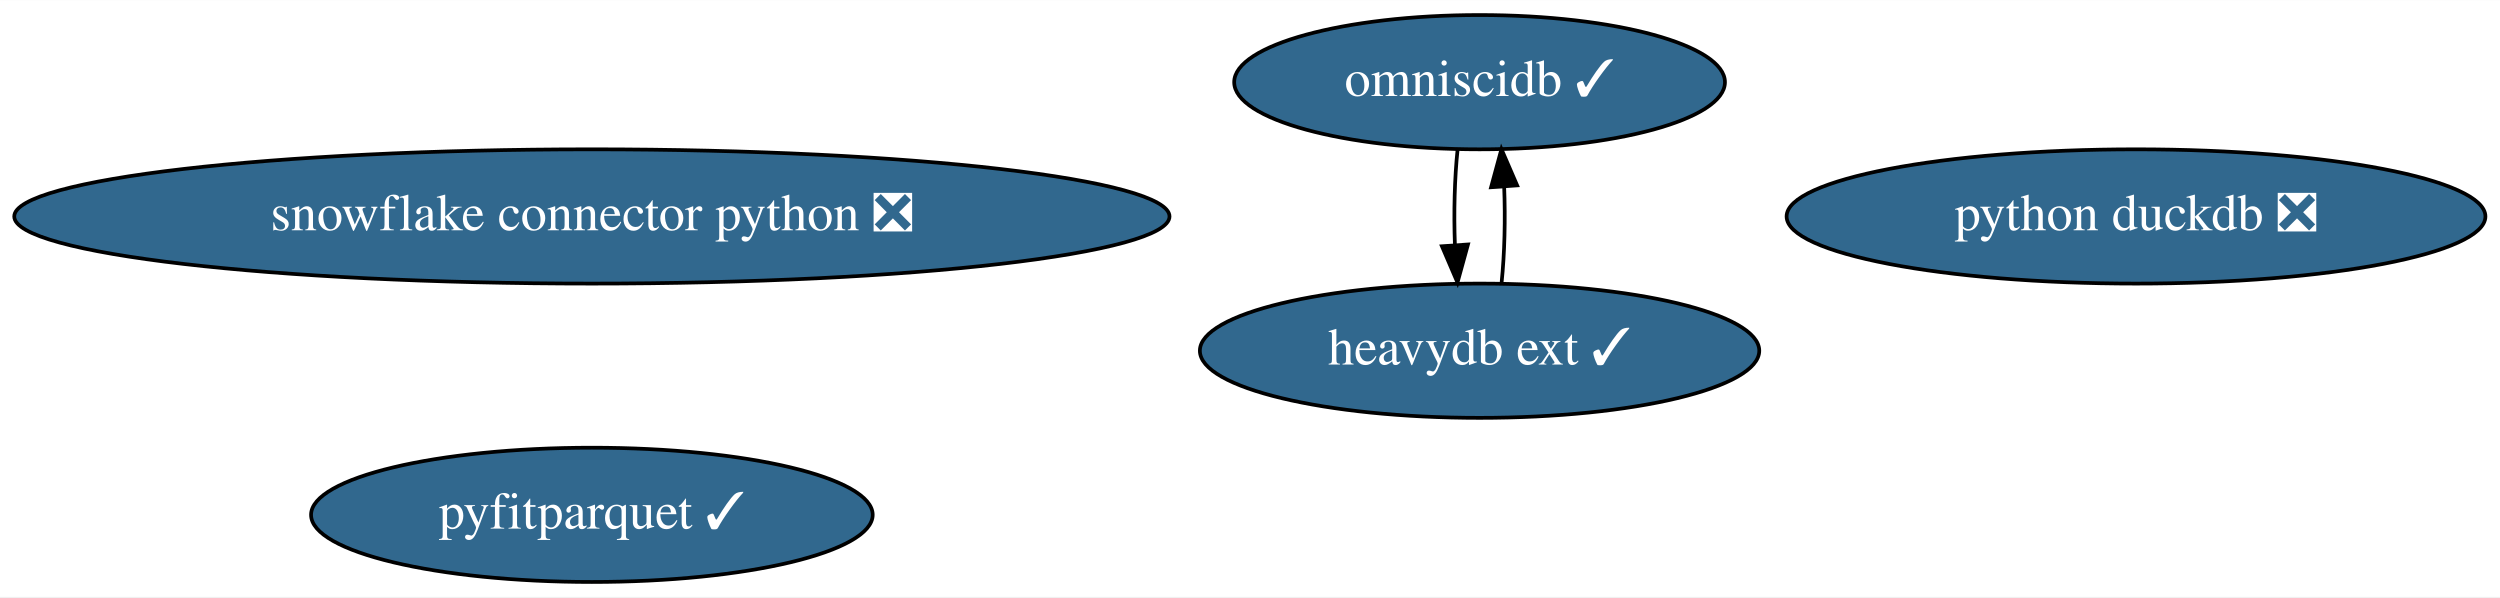
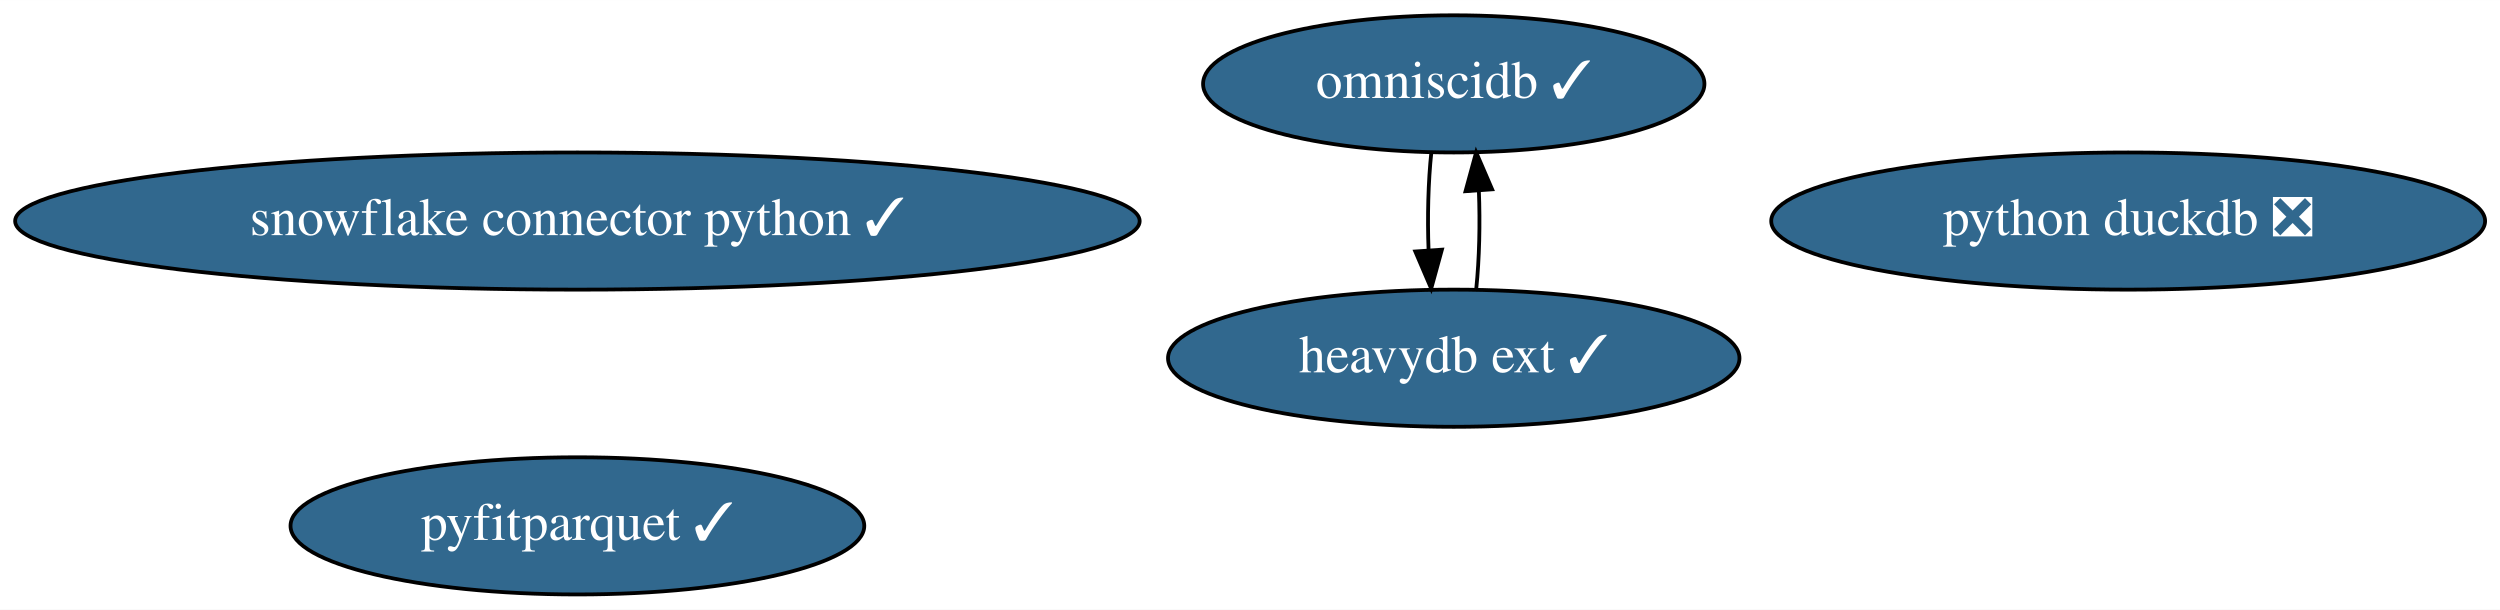
- <svg xmlns="http://www.w3.org/2000/svg" xmlns:xlink="http://www.w3.org/1999/xlink" width="670pt" height="160pt" viewBox="0.00 0.00 670.28 160.00">
+ <svg xmlns="http://www.w3.org/2000/svg" xmlns:xlink="http://www.w3.org/1999/xlink" width="656pt" height="160pt" viewBox="0.00 0.00 656.13 160.00">
  <g id="graph0" class="graph" transform="scale(1 1) rotate(0) translate(4 156)">
-     <polygon fill="white" stroke="transparent" points="-4,4 -4,-156 666.28,-156 666.28,4 -4,4" />
+     <polygon fill="white" stroke="transparent" points="-4,4 -4,-156 652.13,-156 652.13,4 -4,4" />
    <g id="node1" class="node">
      <g id="a_node1">
-         <a xlink:href="https://github.com/conda-forge/snowflake-connector-python-feedstock/pull/113" xlink:title="snowflake connector python ❎">
-           <ellipse fill="#31688e" stroke="black" cx="154.69" cy="-98" rx="154.87" ry="18" />
-           <text text-anchor="middle" x="154.69" y="-94.3" font-family="Times,serif" font-size="14.00" fill="white">snowflake connector python ❎</text>
+         <a xlink:href="https://github.com/conda-forge/snowflake-connector-python-feedstock/pull/113" xlink:title="snowflake connector python ✓">
+           <ellipse fill="#31688e" stroke="black" cx="147.54" cy="-98" rx="147.57" ry="18" />
+           <text text-anchor="middle" x="147.54" y="-94.3" font-family="Times,serif" font-size="14.00" fill="white">snowflake connector python ✓</text>
        </a>
      </g>
    </g>
    <g id="node2" class="node">
      <g id="a_node2">
        <a xlink:href="https://github.com/conda-forge/python-duckdb-feedstock/pull/54" xlink:title="python duckdb ❎">
-           <ellipse fill="#31688e" stroke="black" cx="568.69" cy="-98" rx="93.68" ry="18" />
-           <text text-anchor="middle" x="568.69" y="-94.3" font-family="Times,serif" font-size="14.00" fill="white">python duckdb ❎</text>
+           <ellipse fill="#31688e" stroke="black" cx="554.54" cy="-98" rx="93.68" ry="18" />
+           <text text-anchor="middle" x="554.54" y="-94.3" font-family="Times,serif" font-size="14.00" fill="white">python duckdb ❎</text>
        </a>
      </g>
    </g>
    <g id="node3" class="node">
      <g id="a_node3">
        <a xlink:href="https://github.com/conda-forge/omniscidb-feedstock/pull/104" xlink:title="omniscidb ✓">
-           <ellipse fill="#31688e" stroke="black" cx="392.69" cy="-134" rx="65.79" ry="18" />
-           <text text-anchor="middle" x="392.69" y="-130.3" font-family="Times,serif" font-size="14.00" fill="white">omniscidb ✓</text>
+           <ellipse fill="#31688e" stroke="black" cx="377.54" cy="-134" rx="65.79" ry="18" />
+           <text text-anchor="middle" x="377.54" y="-130.3" font-family="Times,serif" font-size="14.00" fill="white">omniscidb ✓</text>
        </a>
      </g>
    </g>
    <g id="node5" class="node">
      <g id="a_node5">
        <a xlink:href="https://github.com/conda-forge/heavydb-ext-feedstock/pull/19" xlink:title="heavydb ext ✓">
-           <ellipse fill="#31688e" stroke="black" cx="392.69" cy="-62" rx="74.99" ry="18" />
-           <text text-anchor="middle" x="392.69" y="-58.3" font-family="Times,serif" font-size="14.00" fill="white">heavydb ext ✓</text>
+           <ellipse fill="#31688e" stroke="black" cx="377.54" cy="-62" rx="74.99" ry="18" />
+           <text text-anchor="middle" x="377.54" y="-58.3" font-family="Times,serif" font-size="14.00" fill="white">heavydb ext ✓</text>
        </a>
      </g>
    </g>
    <g id="edge1" class="edge">
-       <path fill="none" stroke="black" d="M386.81,-116.05C385.99,-108.35 385.75,-99.03 386.08,-90.36" />
-       <polygon fill="black" stroke="black" points="389.58,-90.49 386.77,-80.28 382.6,-90.01 389.58,-90.49" />
+       <path fill="none" stroke="black" d="M371.66,-116.05C370.84,-108.35 370.6,-99.03 370.93,-90.36" />
+       <polygon fill="black" stroke="black" points="374.43,-90.49 371.62,-80.28 367.45,-90.01 374.43,-90.49" />
    </g>
    <g id="node4" class="node">
      <g id="a_node4">
        <a xlink:href="https://github.com/conda-forge/pyfitparquet-feedstock/pull/10" xlink:title="pyfitparquet ✓">
-           <ellipse fill="#31688e" stroke="black" cx="154.69" cy="-18" rx="75.29" ry="18" />
-           <text text-anchor="middle" x="154.69" y="-14.3" font-family="Times,serif" font-size="14.00" fill="white">pyfitparquet ✓</text>
+           <ellipse fill="#31688e" stroke="black" cx="147.54" cy="-18" rx="75.29" ry="18" />
+           <text text-anchor="middle" x="147.54" y="-14.3" font-family="Times,serif" font-size="14.00" fill="white">pyfitparquet ✓</text>
        </a>
      </g>
    </g>
    <g id="edge2" class="edge">
-       <path fill="none" stroke="black" d="M398.6,-80.28C399.4,-88.03 399.63,-97.36 399.28,-106.01" />
-       <polygon fill="black" stroke="black" points="395.78,-105.83 398.56,-116.05 402.76,-106.33 395.78,-105.83" />
+       <path fill="none" stroke="black" d="M383.45,-80.28C384.25,-88.03 384.48,-97.36 384.13,-106.01" />
+       <polygon fill="black" stroke="black" points="380.63,-105.83 383.42,-116.05 387.61,-106.33 380.63,-105.83" />
    </g>
  </g>
</svg>
